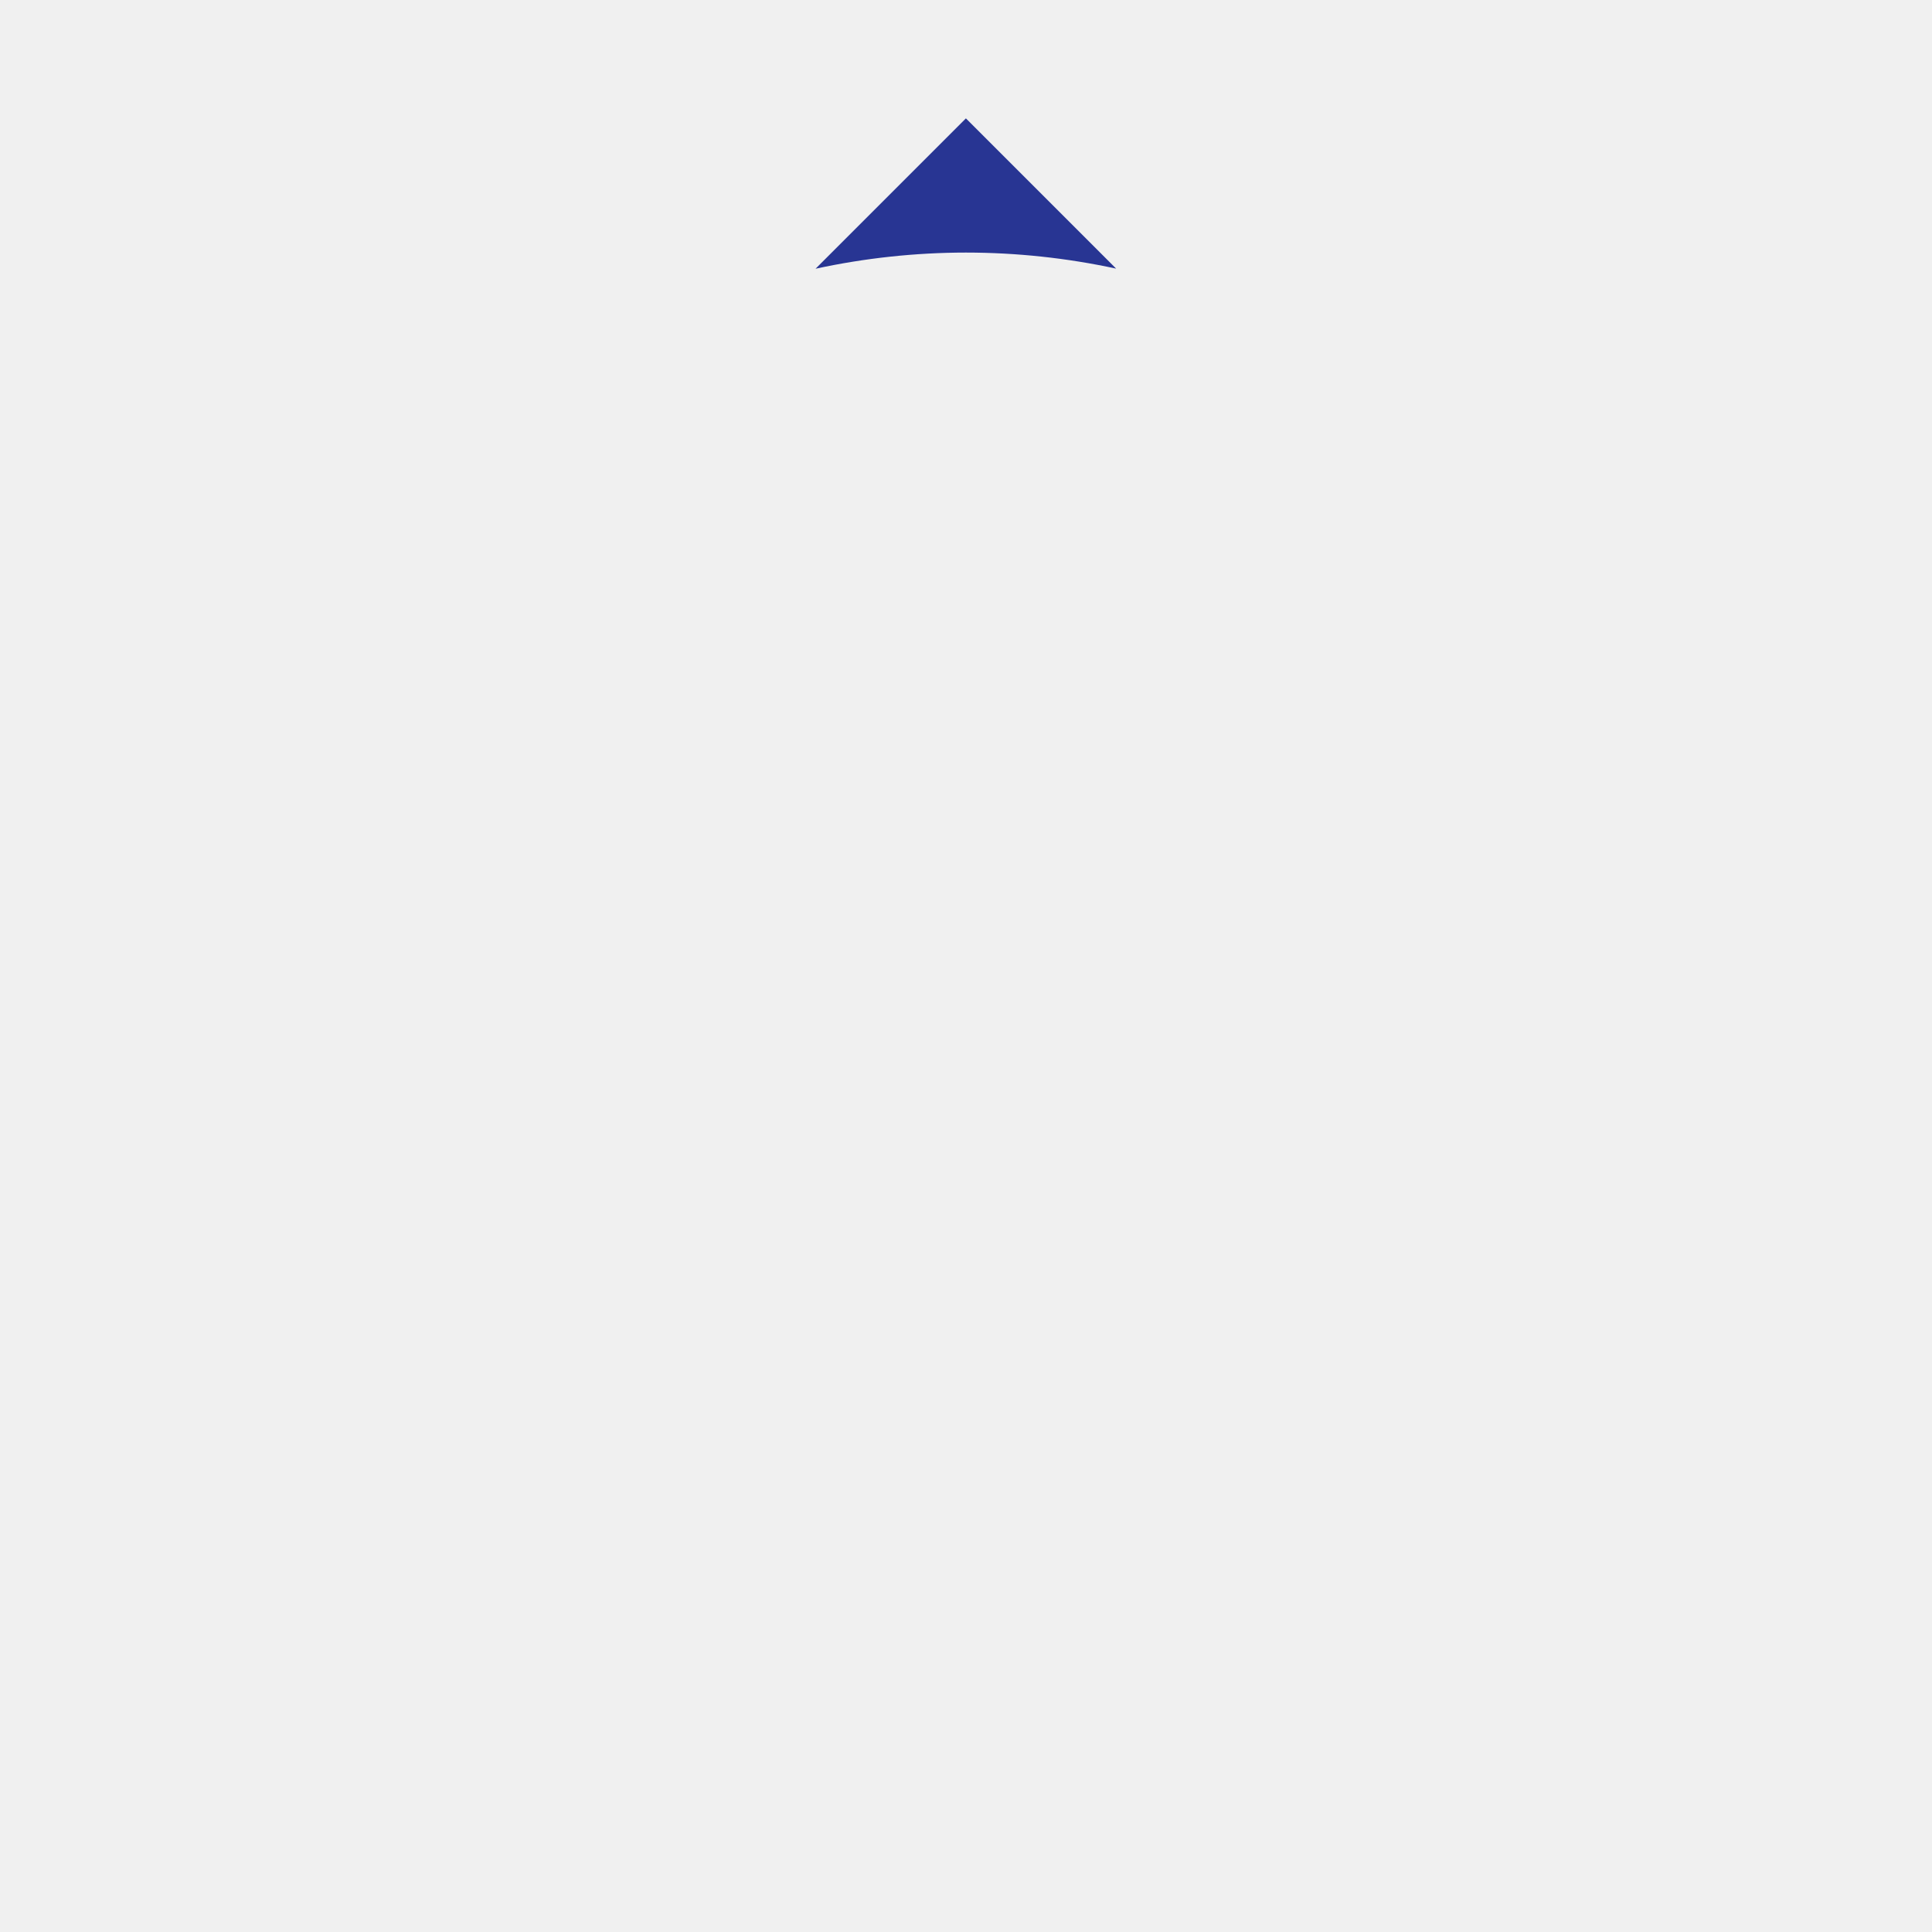
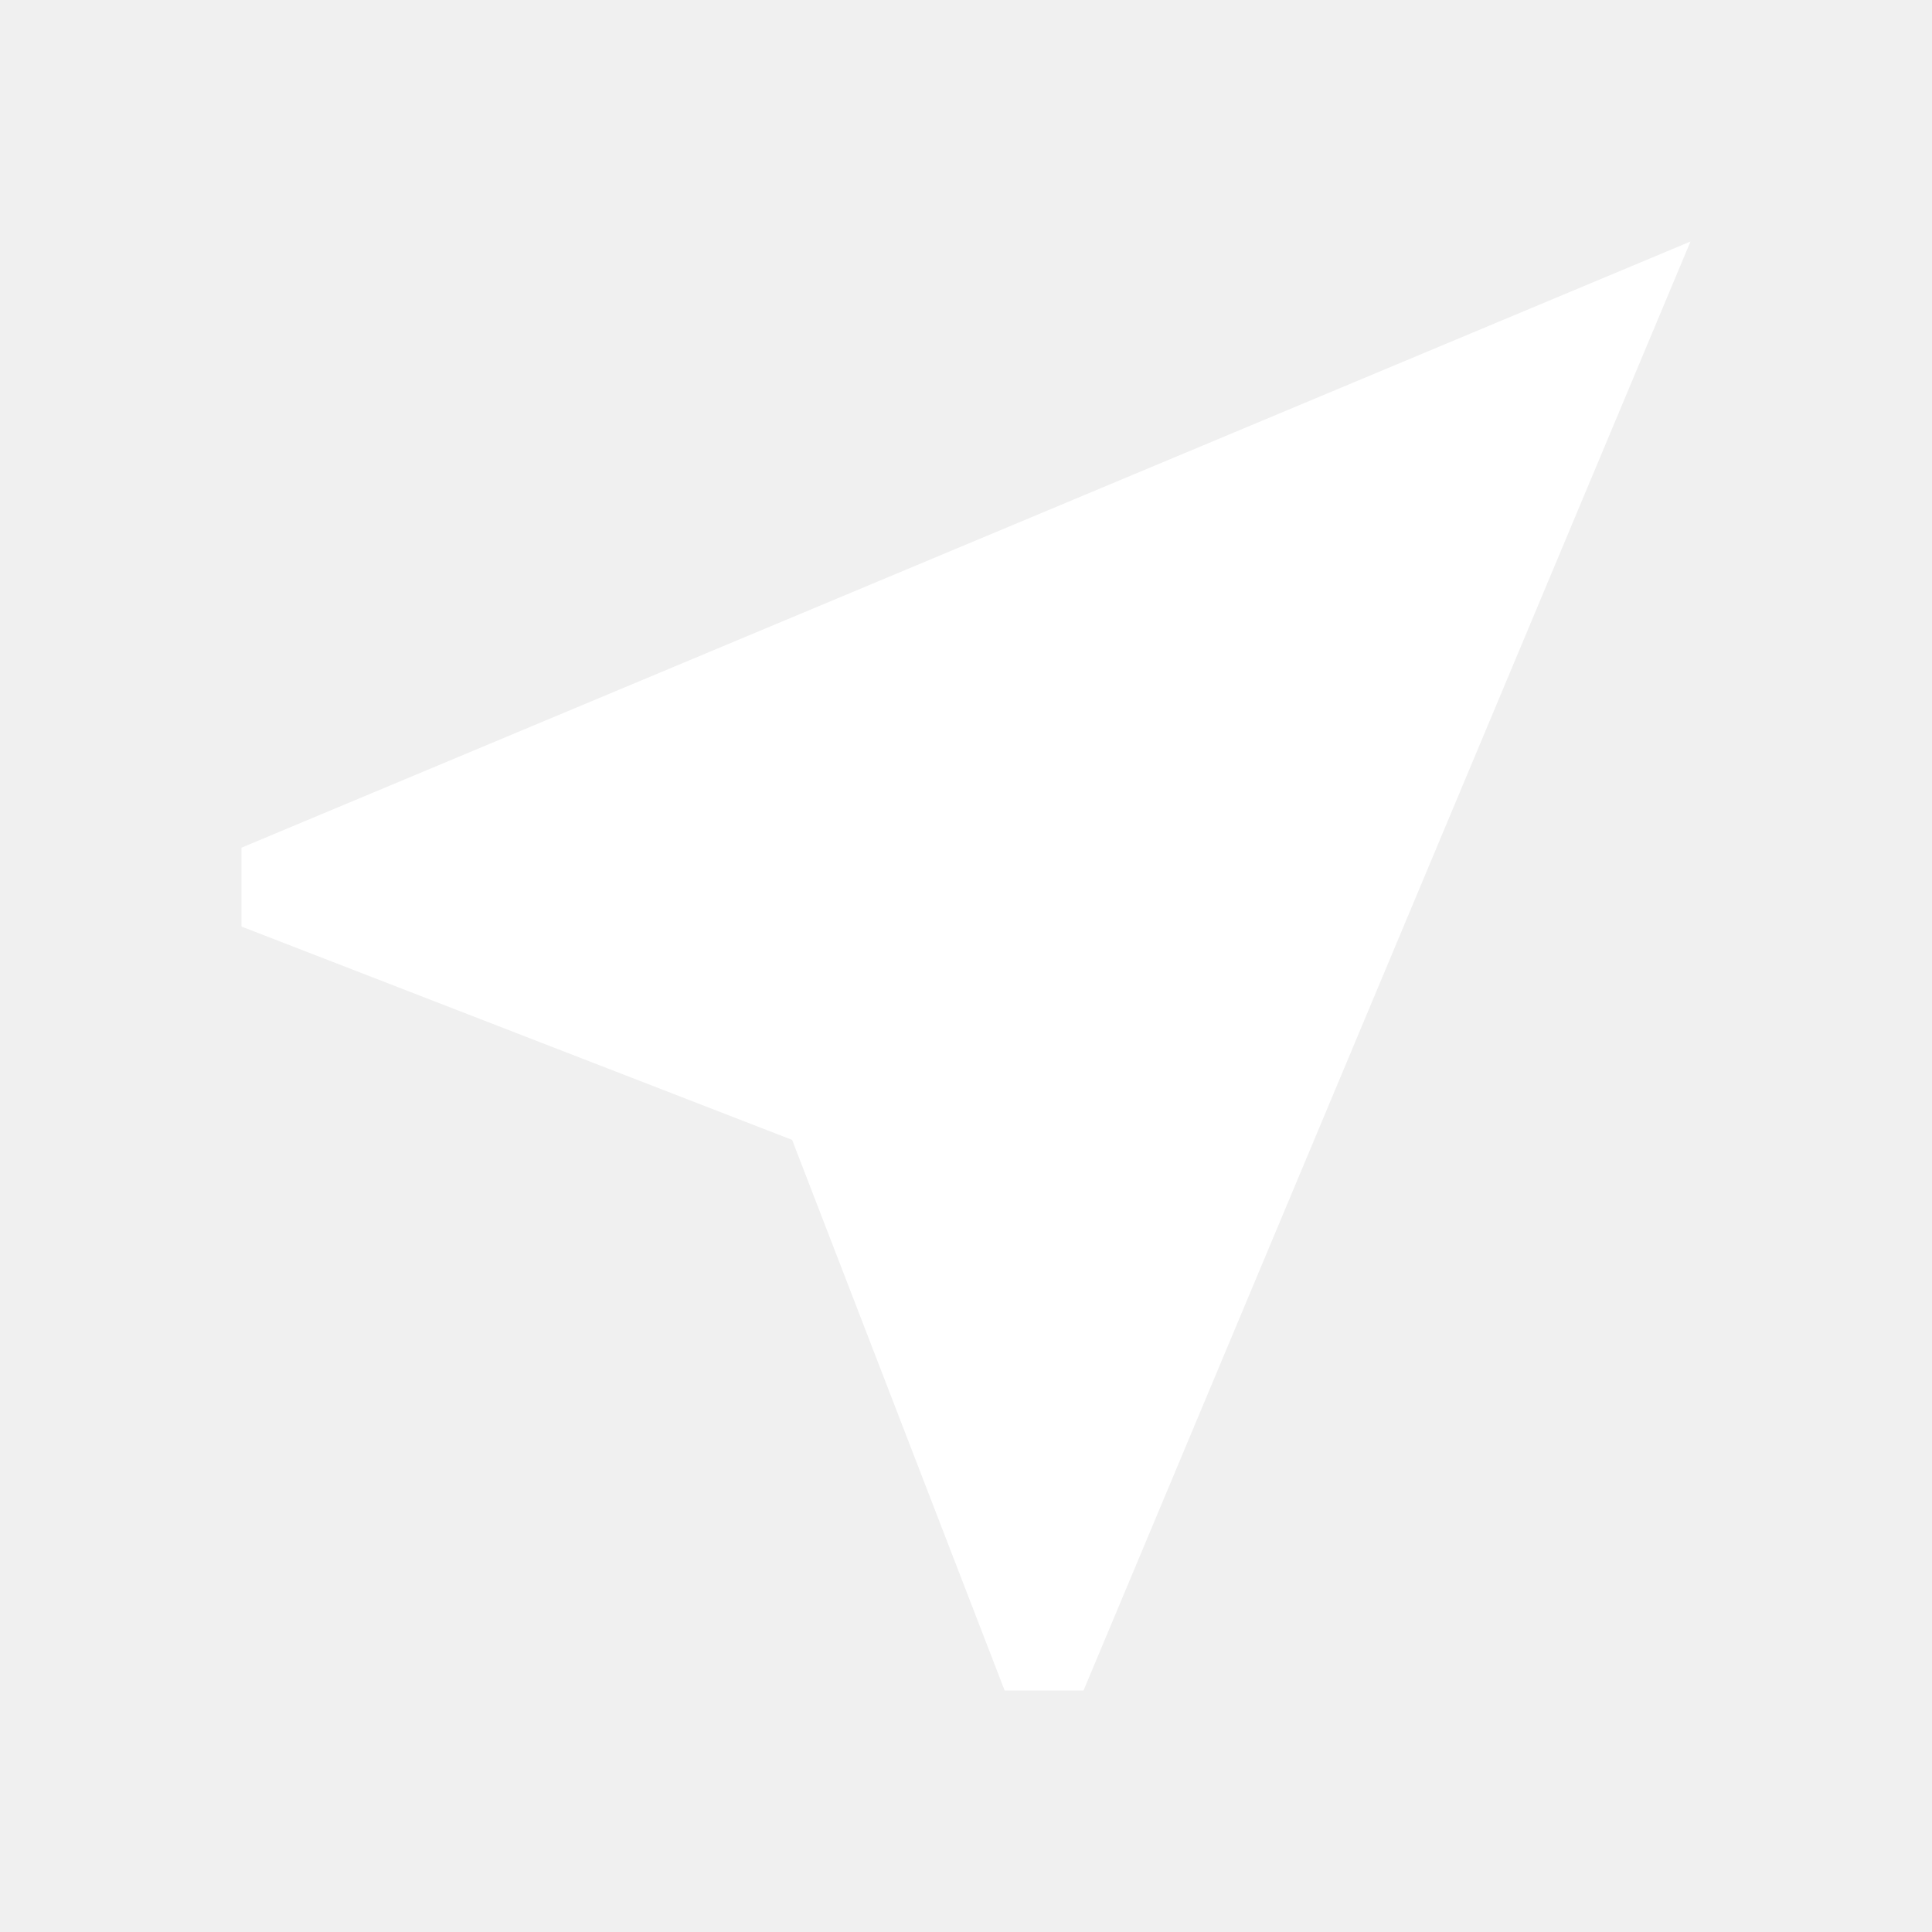
- <svg xmlns="http://www.w3.org/2000/svg" width="56" height="56" version="1.1" viewBox="0 0 11.667 11.667">
-   <path transform="rotate(45)" d="m4.63-3.619v1.284a4.308 4.308 0 0 1 0.573-0.711 4.308 4.308 0 0 1 0.71-0.573h-1.283z" fill="#283593" />
+ <svg xmlns="http://www.w3.org/2000/svg" width="32" height="32" viewBox="0 0 24 24">
+   <path d="M21 3 3 10.53v.98l6.84 2.65L12.48 21h.98z" fill="#ffffff" />
</svg>
